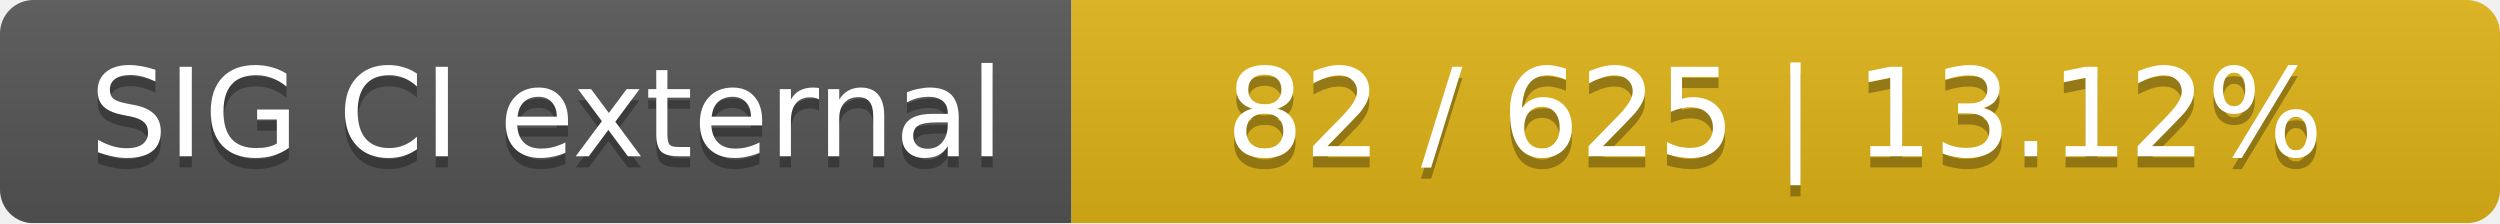
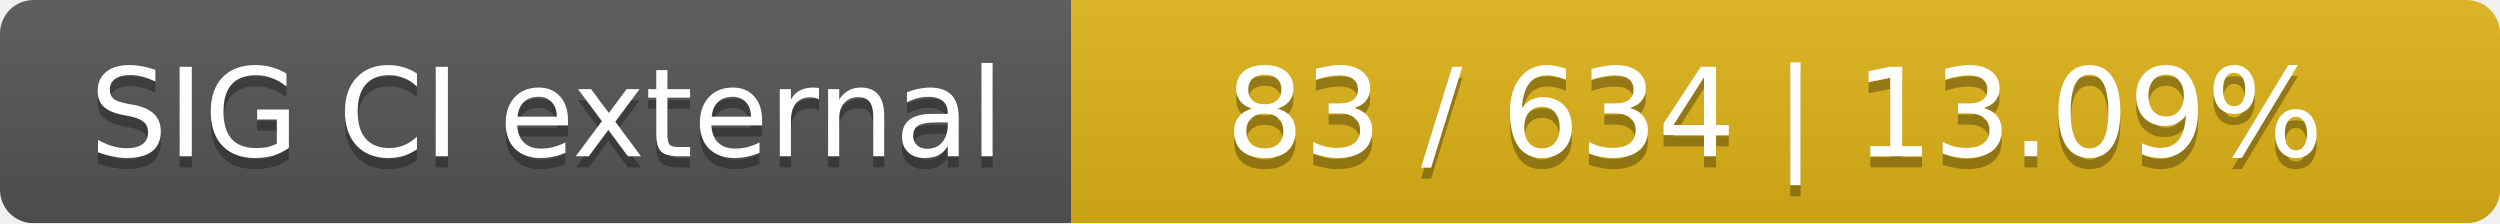
<svg xmlns="http://www.w3.org/2000/svg" width="224" height="20">
  <linearGradient id="smooth" x2="0" y2="100%">
    <stop offset="0" stop-color="#bbb" stop-opacity=".1" />
    <stop offset="1" stop-opacity=".1" />
  </linearGradient>
  <mask id="round">
    <rect width="224" height="20" rx="3" fill="#fff" />
  </mask>
  <g mask="url(#round)">
    <rect width="96" height="20" fill="#555" />
    <rect x="96" width="128" height="20" fill="#dfb317" />
    <rect width="224" height="20" fill="url(#smooth)" />
  </g>
  <g fill="#fff" text-anchor="middle" font-family="DejaVu Sans,Verdana,Geneva,sans-serif" font-size="11">
    <text x="49" y="15" fill="#010101" fill-opacity=".3">SIG CI external</text>
    <text x="49" y="14">SIG CI external</text>
-     <text x="159" y="15" fill="#010101" fill-opacity=".3">82 / 625    |    13.12%</text>
-     <text x="159" y="14">82 / 625    |    13.12%</text>
+     <text x="159" y="15" fill="#010101" fill-opacity=".3">83 / 634    |    13.09%</text>
+     <text x="159" y="14">83 / 634    |    13.09%</text>
  </g>
</svg>
